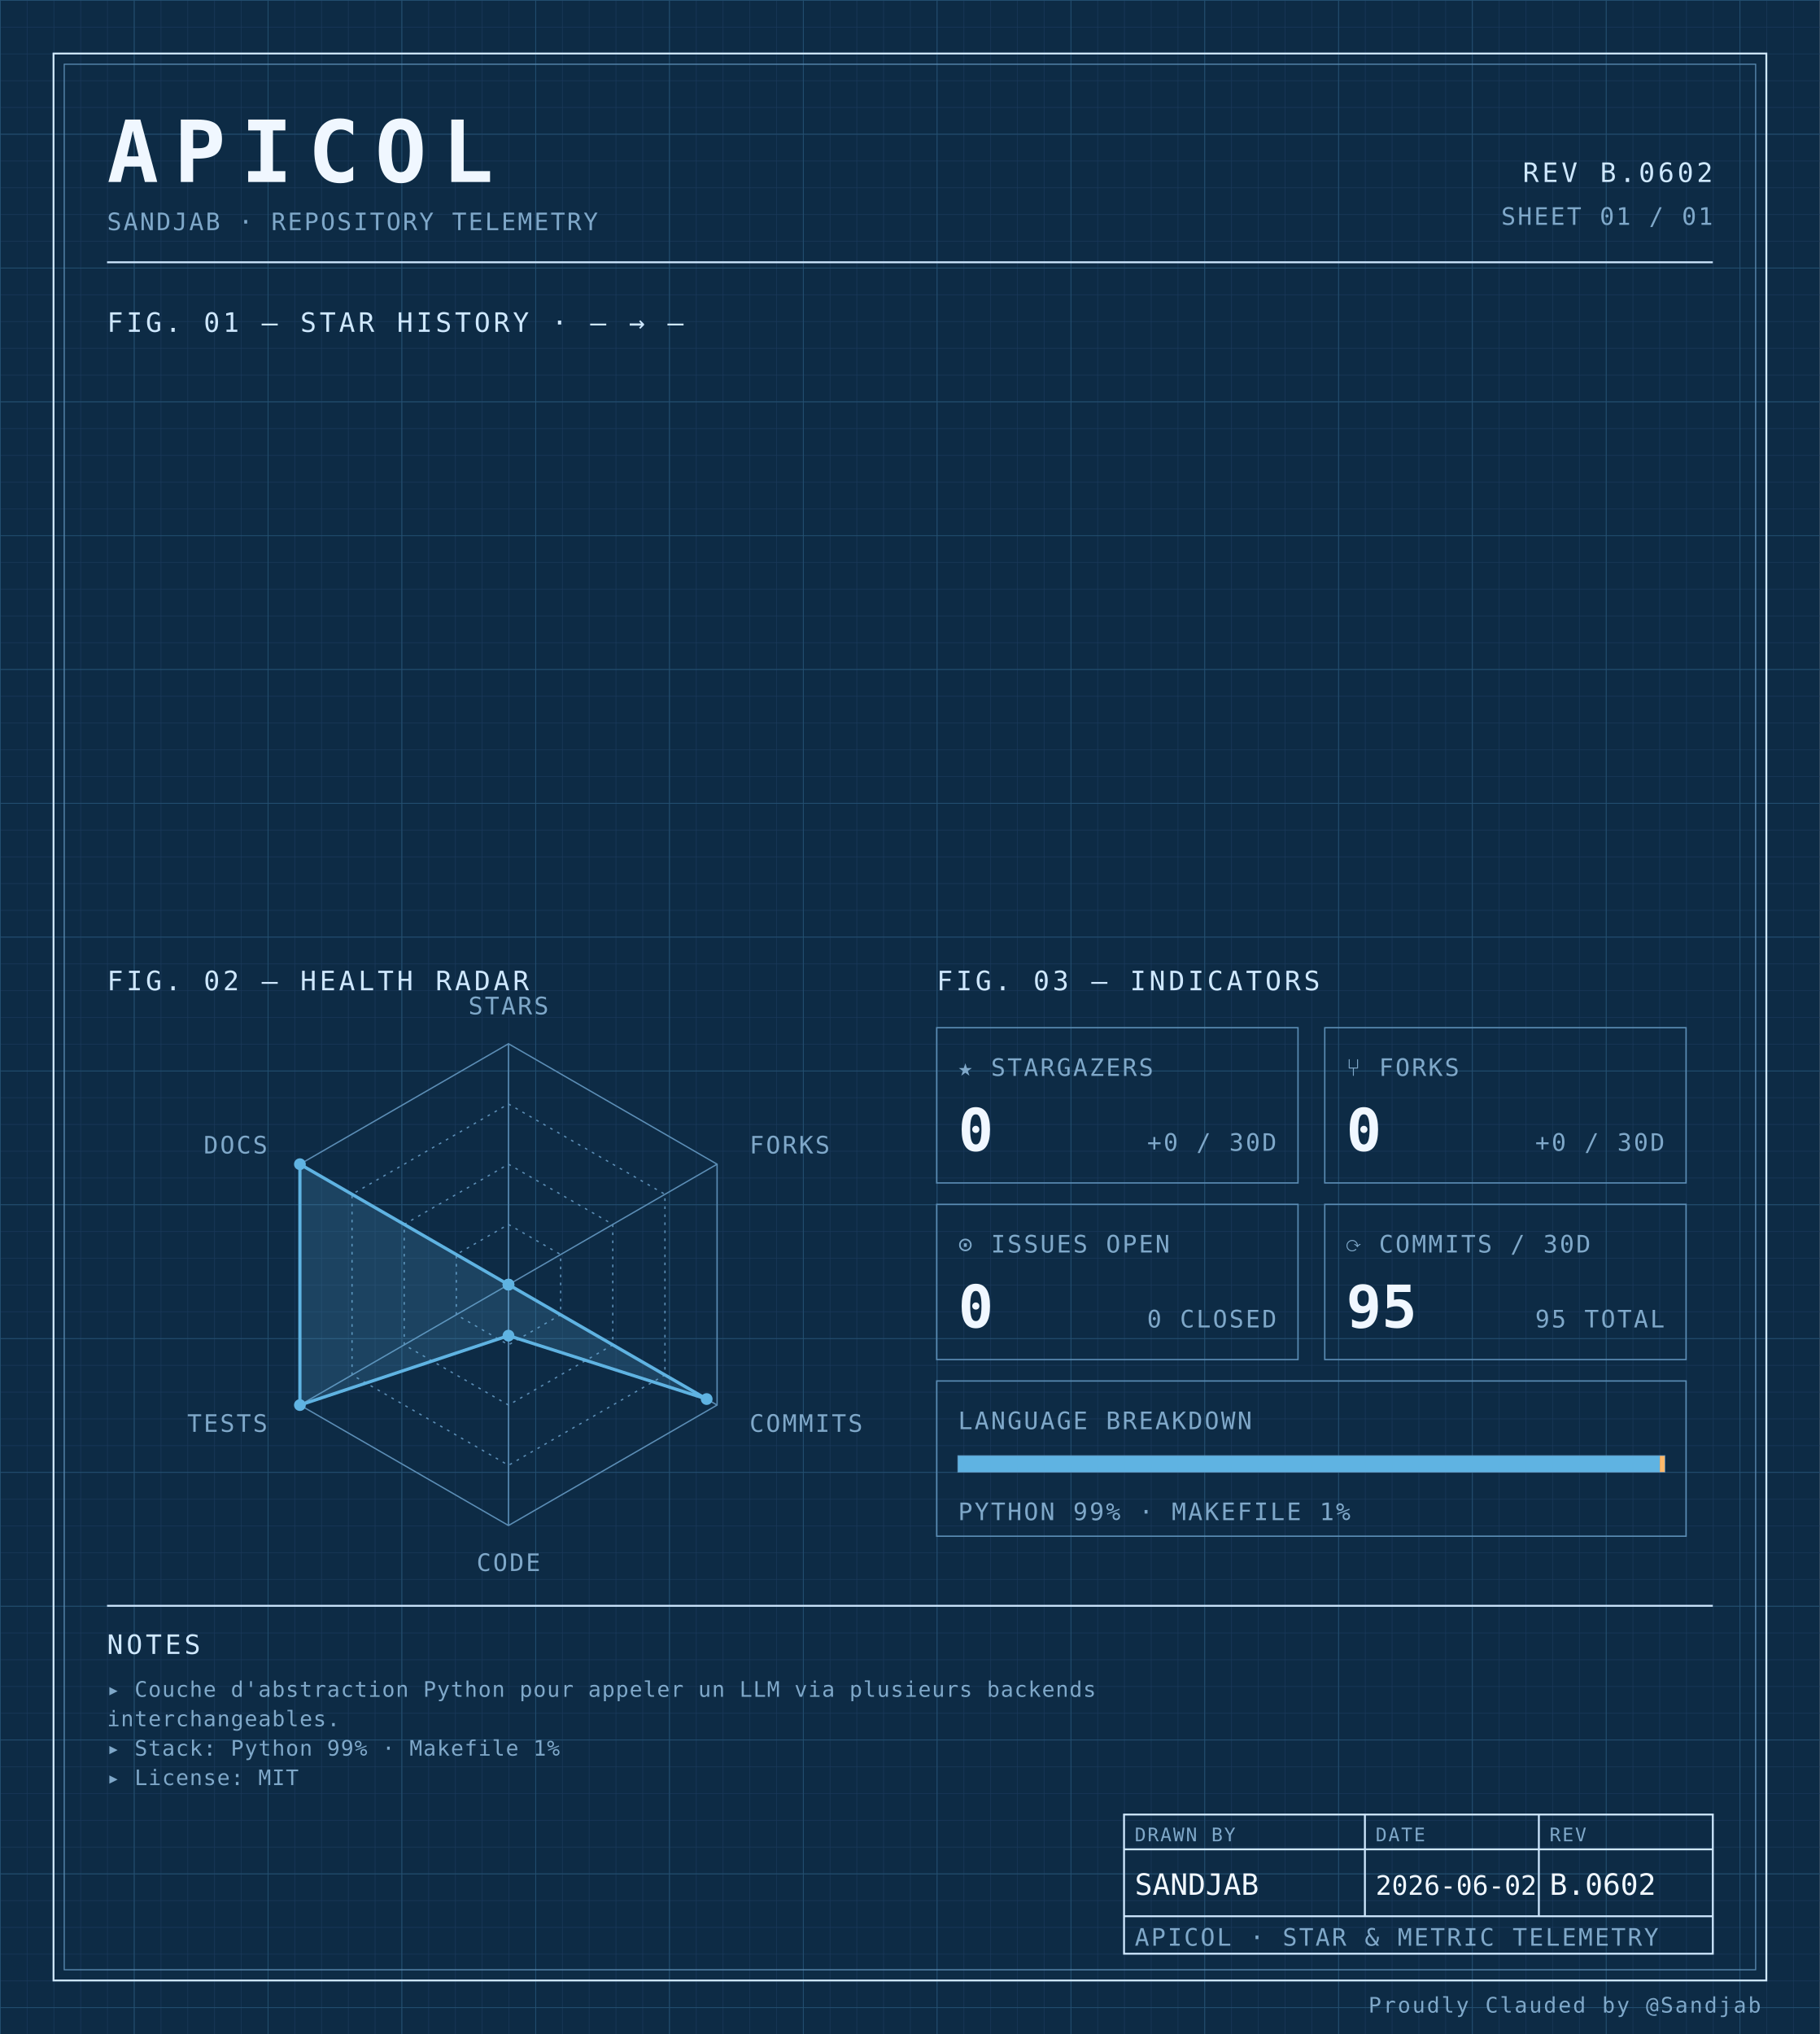
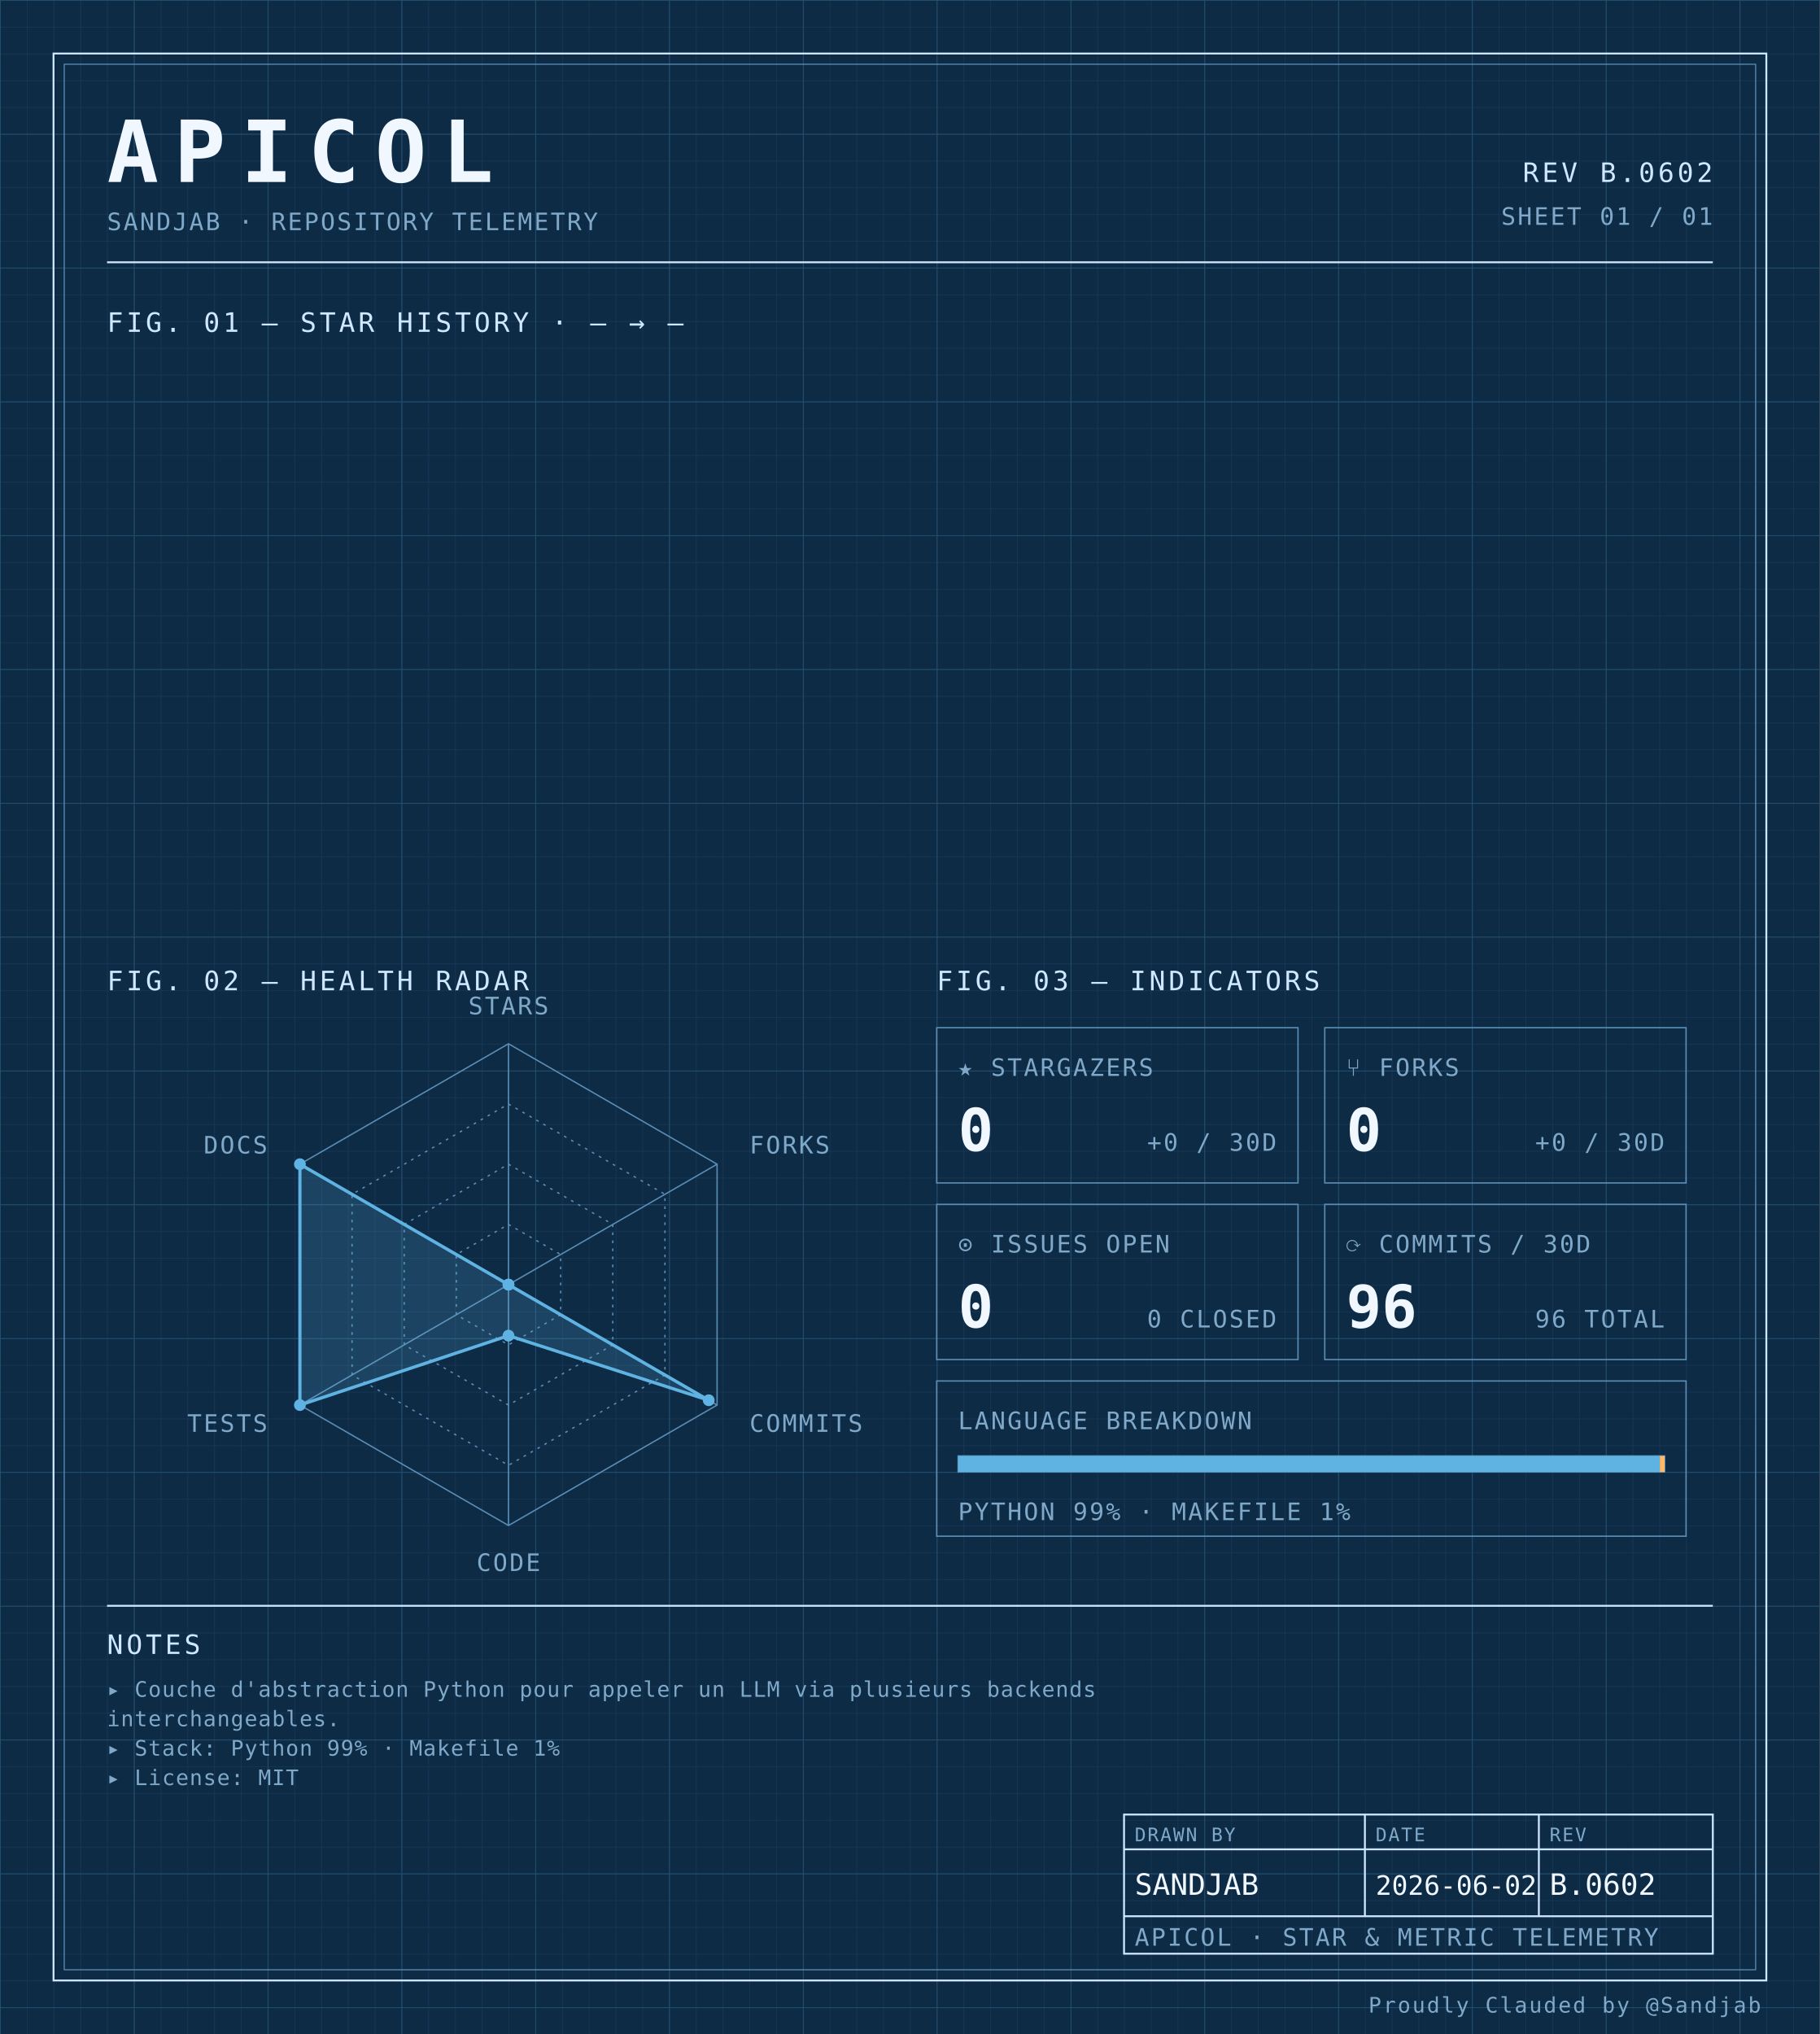
<svg xmlns="http://www.w3.org/2000/svg" width="100%" viewBox="0 0 680 760" role="img">
  <defs>
    <pattern id="grid-fine" width="10" height="10" patternUnits="userSpaceOnUse">
      <path d="M10 0H0V10" fill="none" stroke="#1a3a5c" stroke-width="0.4" />
    </pattern>
    <pattern id="grid-major" width="50" height="50" patternUnits="userSpaceOnUse">
      <path d="M50 0H0V50" fill="none" stroke="#245273" stroke-width="0.5" />
    </pattern>
  </defs>
  <rect x="0" y="0" width="680" height="760" fill="#0d2b45" />
  <rect x="0" y="0" width="680" height="760" fill="url(#grid-fine)" />
  <rect x="0" y="0" width="680" height="760" fill="url(#grid-major)" />
  <rect x="20" y="20" width="640" height="720" fill="none" stroke="#cfe8ff" stroke-width="0.7" />
  <rect x="24" y="24" width="632" height="712" fill="none" stroke="#5b8db5" stroke-width="0.4" />
  <text x="40" y="68" font-family="ui-monospace, 'SF Mono', 'JetBrains Mono', 'Cascadia Code', Consolas, monospace" font-size="32" font-weight="700" fill="#f0f7ff" text-anchor="start" letter-spacing="0.18em">APICOL</text>
  <text x="40" y="86" font-family="ui-monospace, 'SF Mono', 'JetBrains Mono', 'Cascadia Code', Consolas, monospace" font-size="9" font-weight="400" fill="#7fa8c9" text-anchor="start" letter-spacing="0.08em">SANDJAB · REPOSITORY TELEMETRY</text>
  <text x="640" y="68" font-family="ui-monospace, 'SF Mono', 'JetBrains Mono', 'Cascadia Code', Consolas, monospace" font-size="10" font-weight="400" fill="#cfe8ff" text-anchor="end" letter-spacing="0.12em">REV B.0602</text>
  <text x="640" y="84" font-family="ui-monospace, 'SF Mono', 'JetBrains Mono', 'Cascadia Code', Consolas, monospace" font-size="9" font-weight="400" fill="#7fa8c9" text-anchor="end" letter-spacing="0.08em">SHEET 01 / 01</text>
  <line x1="40" y1="98" x2="640" y2="98" stroke="#cfe8ff" stroke-width="0.7" />
  <text x="40" y="124" font-family="ui-monospace, 'SF Mono', 'JetBrains Mono', 'Cascadia Code', Consolas, monospace" font-size="10" font-weight="400" fill="#cfe8ff" text-anchor="start" letter-spacing="0.12em">FIG. 01 — STAR HISTORY · — → —</text>
  <text x="40" y="370" font-family="ui-monospace, 'SF Mono', 'JetBrains Mono', 'Cascadia Code', Consolas, monospace" font-size="10" font-weight="400" fill="#cfe8ff" text-anchor="start" letter-spacing="0.12em">FIG. 02 — HEALTH RADAR</text>
  <g transform="translate(190 480)">
    <polygon points="0.00,-90.00 77.94,-45.00 77.94,45.00 0.00,90.00 -77.94,45.00 -77.94,-45.00" fill="none" stroke="#5b8db5" stroke-width="0.5" />
    <polygon points="0.00,-67.50 58.46,-33.75 58.46,33.75 0.00,67.50 -58.46,33.75 -58.46,-33.75" fill="none" stroke="#5b8db5" stroke-width="0.5" stroke-dasharray="1,2" />
    <polygon points="0.00,-45.00 38.97,-22.50 38.97,22.50 0.00,45.00 -38.97,22.50 -38.97,-22.50" fill="none" stroke="#5b8db5" stroke-width="0.5" stroke-dasharray="1,2" />
    <polygon points="0.00,-22.50 19.49,-11.25 19.49,11.25 0.00,22.50 -19.49,11.25 -19.49,-11.25" fill="none" stroke="#5b8db5" stroke-width="0.5" stroke-dasharray="1,2" />
    <line x1="0" y1="0" x2="0.00" y2="-90.00" stroke="#5b8db5" stroke-width="0.5" />
    <line x1="0" y1="0" x2="77.94" y2="-45.00" stroke="#5b8db5" stroke-width="0.5" />
    <line x1="0" y1="0" x2="77.94" y2="45.00" stroke="#5b8db5" stroke-width="0.5" />
    <line x1="0" y1="0" x2="0.00" y2="90.00" stroke="#5b8db5" stroke-width="0.5" />
    <line x1="0" y1="0" x2="-77.94" y2="45.00" stroke="#5b8db5" stroke-width="0.5" />
    <line x1="0" y1="0" x2="-77.94" y2="-45.00" stroke="#5b8db5" stroke-width="0.5" />
-     <polygon points="0.00,0.00 0.00,0.00 74.05,42.75 0.00,19.06 -77.94,45.00 -77.94,-45.00" fill="#5fb3e2" fill-opacity="0.18" stroke="#5fb3e2" stroke-width="1.2" />
+     <polygon points="0.00,0.00 0.00,0.00 74.82,43.20 0.00,19.06 -77.94,45.00 -77.94,-45.00" fill="#5fb3e2" fill-opacity="0.18" stroke="#5fb3e2" stroke-width="1.2" />
    <circle cx="0.00" cy="0.00" r="2.2" fill="#5fb3e2" />
    <circle cx="0.00" cy="0.00" r="2.2" fill="#5fb3e2" />
-     <circle cx="74.05" cy="42.75" r="2.2" fill="#5fb3e2" />
+     <circle cx="74.82" cy="43.20" r="2.2" fill="#5fb3e2" />
    <circle cx="0.00" cy="19.06" r="2.2" fill="#5fb3e2" />
    <circle cx="-77.94" cy="45.00" r="2.2" fill="#5fb3e2" />
    <circle cx="-77.94" cy="-45.00" r="2.2" fill="#5fb3e2" />
    <text x="6.3681633555662356e-15" y="-101" font-family="ui-monospace, 'SF Mono', 'JetBrains Mono', 'Cascadia Code', Consolas, monospace" font-size="9" font-weight="400" fill="#7fa8c9" text-anchor="middle" letter-spacing="0.08em">STARS</text>
    <text x="90.067" y="-49" font-family="ui-monospace, 'SF Mono', 'JetBrains Mono', 'Cascadia Code', Consolas, monospace" font-size="9" font-weight="400" fill="#7fa8c9" text-anchor="start" letter-spacing="0.08em">FORKS</text>
    <text x="90.067" y="55" font-family="ui-monospace, 'SF Mono', 'JetBrains Mono', 'Cascadia Code', Consolas, monospace" font-size="9" font-weight="400" fill="#7fa8c9" text-anchor="start" letter-spacing="0.08em">COMMITS</text>
    <text x="6.3681633555662356e-15" y="107" font-family="ui-monospace, 'SF Mono', 'JetBrains Mono', 'Cascadia Code', Consolas, monospace" font-size="9" font-weight="400" fill="#7fa8c9" text-anchor="middle" letter-spacing="0.08em">CODE</text>
    <text x="-90.067" y="55" font-family="ui-monospace, 'SF Mono', 'JetBrains Mono', 'Cascadia Code', Consolas, monospace" font-size="9" font-weight="400" fill="#7fa8c9" text-anchor="end" letter-spacing="0.08em">TESTS</text>
    <text x="-90.067" y="-49" font-family="ui-monospace, 'SF Mono', 'JetBrains Mono', 'Cascadia Code', Consolas, monospace" font-size="9" font-weight="400" fill="#7fa8c9" text-anchor="end" letter-spacing="0.08em">DOCS</text>
  </g>
  <text x="350" y="370" font-family="ui-monospace, 'SF Mono', 'JetBrains Mono', 'Cascadia Code', Consolas, monospace" font-size="10" font-weight="400" fill="#cfe8ff" text-anchor="start" letter-spacing="0.12em">FIG. 03 — INDICATORS</text>
  <rect x="350" y="384" width="135" height="58" fill="none" stroke="#5b8db5" stroke-width="0.5" />
  <text x="358" y="402" font-family="ui-monospace, 'SF Mono', 'JetBrains Mono', 'Cascadia Code', Consolas, monospace" font-size="9" font-weight="400" fill="#7fa8c9" text-anchor="start" letter-spacing="0.08em">★ STARGAZERS</text>
  <text x="358" y="430" font-family="ui-monospace, 'SF Mono', 'JetBrains Mono', 'Cascadia Code', Consolas, monospace" font-size="22" font-weight="700" fill="#f0f7ff" text-anchor="start" letter-spacing="normal">0</text>
  <text x="477" y="430" font-family="ui-monospace, 'SF Mono', 'JetBrains Mono', 'Cascadia Code', Consolas, monospace" font-size="9" font-weight="400" fill="#7fa8c9" text-anchor="end" letter-spacing="0.08em">+0 / 30D</text>
  <rect x="495" y="384" width="135" height="58" fill="none" stroke="#5b8db5" stroke-width="0.5" />
  <text x="503" y="402" font-family="ui-monospace, 'SF Mono', 'JetBrains Mono', 'Cascadia Code', Consolas, monospace" font-size="9" font-weight="400" fill="#7fa8c9" text-anchor="start" letter-spacing="0.08em">⑂ FORKS</text>
  <text x="503" y="430" font-family="ui-monospace, 'SF Mono', 'JetBrains Mono', 'Cascadia Code', Consolas, monospace" font-size="22" font-weight="700" fill="#f0f7ff" text-anchor="start" letter-spacing="normal">0</text>
  <text x="622" y="430" font-family="ui-monospace, 'SF Mono', 'JetBrains Mono', 'Cascadia Code', Consolas, monospace" font-size="9" font-weight="400" fill="#7fa8c9" text-anchor="end" letter-spacing="0.08em">+0 / 30D</text>
  <rect x="350" y="450" width="135" height="58" fill="none" stroke="#5b8db5" stroke-width="0.5" />
  <text x="358" y="468" font-family="ui-monospace, 'SF Mono', 'JetBrains Mono', 'Cascadia Code', Consolas, monospace" font-size="9" font-weight="400" fill="#7fa8c9" text-anchor="start" letter-spacing="0.08em">⊙ ISSUES OPEN</text>
  <text x="358" y="496" font-family="ui-monospace, 'SF Mono', 'JetBrains Mono', 'Cascadia Code', Consolas, monospace" font-size="22" font-weight="700" fill="#f0f7ff" text-anchor="start" letter-spacing="normal">0</text>
  <text x="477" y="496" font-family="ui-monospace, 'SF Mono', 'JetBrains Mono', 'Cascadia Code', Consolas, monospace" font-size="9" font-weight="400" fill="#7fa8c9" text-anchor="end" letter-spacing="0.08em">0 CLOSED</text>
  <rect x="495" y="450" width="135" height="58" fill="none" stroke="#5b8db5" stroke-width="0.5" />
  <text x="503" y="468" font-family="ui-monospace, 'SF Mono', 'JetBrains Mono', 'Cascadia Code', Consolas, monospace" font-size="9" font-weight="400" fill="#7fa8c9" text-anchor="start" letter-spacing="0.08em">⟳ COMMITS / 30D</text>
-   <text x="503" y="496" font-family="ui-monospace, 'SF Mono', 'JetBrains Mono', 'Cascadia Code', Consolas, monospace" font-size="22" font-weight="700" fill="#f0f7ff" text-anchor="start" letter-spacing="normal">95</text>
-   <text x="622" y="496" font-family="ui-monospace, 'SF Mono', 'JetBrains Mono', 'Cascadia Code', Consolas, monospace" font-size="9" font-weight="400" fill="#7fa8c9" text-anchor="end" letter-spacing="0.08em">95 TOTAL</text>
+   <text x="503" y="496" font-family="ui-monospace, 'SF Mono', 'JetBrains Mono', 'Cascadia Code', Consolas, monospace" font-size="22" font-weight="700" fill="#f0f7ff" text-anchor="start" letter-spacing="normal">96</text>
+   <text x="622" y="496" font-family="ui-monospace, 'SF Mono', 'JetBrains Mono', 'Cascadia Code', Consolas, monospace" font-size="9" font-weight="400" fill="#7fa8c9" text-anchor="end" letter-spacing="0.08em">96 TOTAL</text>
  <rect x="350" y="516" width="280" height="58" fill="none" stroke="#5b8db5" stroke-width="0.5" />
  <text x="358" y="534" font-family="ui-monospace, 'SF Mono', 'JetBrains Mono', 'Cascadia Code', Consolas, monospace" font-size="9" font-weight="400" fill="#7fa8c9" text-anchor="start" letter-spacing="0.08em">LANGUAGE BREAKDOWN</text>
  <rect x="358" y="544" width="264" height="6" fill="none" stroke="#5b8db5" stroke-width="0.5" />
  <rect x="358" y="544" width="262.19" height="6" fill="#5fb3e2" />
  <rect x="620.192" y="544" width="1.81" height="6" fill="#ffb96b" />
  <text x="358" y="568" font-family="ui-monospace, 'SF Mono', 'JetBrains Mono', 'Cascadia Code', Consolas, monospace" font-size="9" font-weight="400" fill="#7fa8c9" text-anchor="start" letter-spacing="0.08em">PYTHON 99% · MAKEFILE 1%</text>
  <line x1="40" y1="600" x2="640" y2="600" stroke="#cfe8ff" stroke-width="0.7" />
  <text x="40" y="618" font-family="ui-monospace, 'SF Mono', 'JetBrains Mono', 'Cascadia Code', Consolas, monospace" font-size="10" font-weight="400" fill="#cfe8ff" text-anchor="start" letter-spacing="0.12em">NOTES</text>
  <text x="40" y="634" font-family="ui-monospace, 'SF Mono', 'JetBrains Mono', 'Cascadia Code', Consolas, monospace" font-size="8" font-weight="400" fill="#7fa8c9" text-anchor="start" letter-spacing="0.04em">▸ Couche d'abstraction Python pour appeler un LLM via plusieurs backends</text>
  <text x="40" y="645" font-family="ui-monospace, 'SF Mono', 'JetBrains Mono', 'Cascadia Code', Consolas, monospace" font-size="8" font-weight="400" fill="#7fa8c9" text-anchor="start" letter-spacing="0.04em">  interchangeables.</text>
  <text x="40" y="656" font-family="ui-monospace, 'SF Mono', 'JetBrains Mono', 'Cascadia Code', Consolas, monospace" font-size="8" font-weight="400" fill="#7fa8c9" text-anchor="start" letter-spacing="0.04em">▸ Stack: Python 99% · Makefile 1%</text>
  <text x="40" y="667" font-family="ui-monospace, 'SF Mono', 'JetBrains Mono', 'Cascadia Code', Consolas, monospace" font-size="8" font-weight="400" fill="#7fa8c9" text-anchor="start" letter-spacing="0.04em">▸ License: MIT</text>
  <rect x="420" y="678" width="220" height="52" fill="none" stroke="#cfe8ff" stroke-width="0.7" />
  <line x1="420" y1="691" x2="640" y2="691" stroke="#cfe8ff" stroke-width="0.7" />
  <line x1="420" y1="716" x2="640" y2="716" stroke="#cfe8ff" stroke-width="0.7" />
  <line x1="510" y1="678" x2="510" y2="716" stroke="#cfe8ff" stroke-width="0.7" />
  <line x1="575" y1="678" x2="575" y2="716" stroke="#cfe8ff" stroke-width="0.7" />
  <text x="424" y="688" font-family="ui-monospace, 'SF Mono', 'JetBrains Mono', 'Cascadia Code', Consolas, monospace" font-size="7" font-weight="400" fill="#7fa8c9" text-anchor="start" letter-spacing="0.08em">DRAWN BY</text>
  <text x="514" y="688" font-family="ui-monospace, 'SF Mono', 'JetBrains Mono', 'Cascadia Code', Consolas, monospace" font-size="7" font-weight="400" fill="#7fa8c9" text-anchor="start" letter-spacing="0.08em">DATE</text>
  <text x="579" y="688" font-family="ui-monospace, 'SF Mono', 'JetBrains Mono', 'Cascadia Code', Consolas, monospace" font-size="7" font-weight="400" fill="#7fa8c9" text-anchor="start" letter-spacing="0.08em">REV</text>
  <text x="424" y="708" font-family="ui-monospace, 'SF Mono', 'JetBrains Mono', 'Cascadia Code', Consolas, monospace" font-size="11" font-weight="400" fill="#f0f7ff" text-anchor="start" letter-spacing="normal">SANDJAB</text>
  <text x="514" y="708" font-family="ui-monospace, 'SF Mono', 'JetBrains Mono', 'Cascadia Code', Consolas, monospace" font-size="10" font-weight="400" fill="#f0f7ff" text-anchor="start" letter-spacing="normal">2026-06-02</text>
  <text x="579" y="708" font-family="ui-monospace, 'SF Mono', 'JetBrains Mono', 'Cascadia Code', Consolas, monospace" font-size="11" font-weight="400" fill="#f0f7ff" text-anchor="start" letter-spacing="normal">B.0602</text>
  <text x="424" y="727" font-family="ui-monospace, 'SF Mono', 'JetBrains Mono', 'Cascadia Code', Consolas, monospace" font-size="9" font-weight="400" fill="#7fa8c9" text-anchor="start" letter-spacing="0.08em">APICOL · STAR &amp; METRIC TELEMETRY</text>
  <text x="658" y="752" font-family="ui-monospace, 'SF Mono', 'JetBrains Mono', 'Cascadia Code', Consolas, monospace" font-size="8" font-weight="400" fill="#7fa8c9" text-anchor="end" letter-spacing="0.08em">Proudly Clauded by @Sandjab</text>
</svg>
